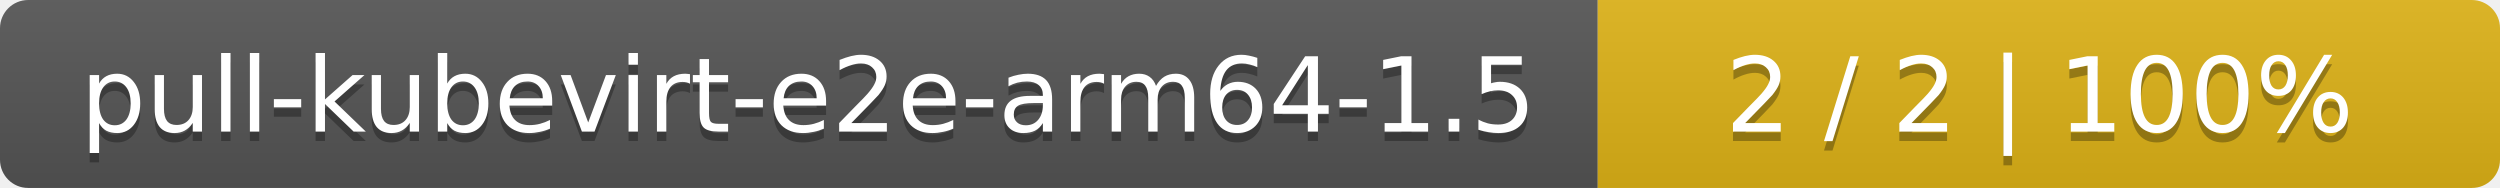
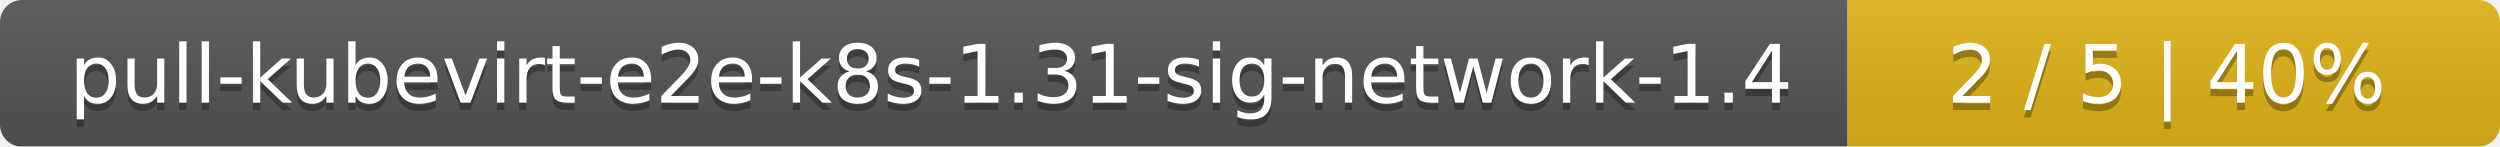
- <svg xmlns="http://www.w3.org/2000/svg" width="266" height="20">
+ <svg xmlns="http://www.w3.org/2000/svg" width="341" height="20">
  <linearGradient id="smooth" x2="0" y2="100%">
    <stop offset="0" stop-color="#bbb" stop-opacity=".1" />
    <stop offset="1" stop-opacity=".1" />
  </linearGradient>
  <mask id="round">
-     <rect width="266" height="20" rx="3" fill="#fff" />
+     <rect width="341" height="20" rx="3" fill="#fff" />
  </mask>
  <g mask="url(#round)">
-     <rect width="170" height="20" fill="#555" />
-     <rect x="170" width="96" height="20" fill="#dfb317" />
-     <rect width="266" height="20" fill="url(#smooth)" />
+     <rect width="252" height="20" fill="#555" />
+     <rect x="252" width="89" height="20" fill="#dfb317" />
+     <rect width="341" height="20" fill="url(#smooth)" />
  </g>
  <g fill="#fff" text-anchor="middle" font-family="DejaVu Sans,Verdana,Geneva,sans-serif" font-size="11">
-     <text x="86" y="15" fill="#010101" fill-opacity=".3">pull-kubevirt-e2e-arm64-1.5</text>
-     <text x="86" y="14">pull-kubevirt-e2e-arm64-1.5</text>
-     <text x="217" y="15" fill="#010101" fill-opacity=".3">2 / 2    |    100%</text>
-     <text x="217" y="14">2 / 2    |    100%</text>
+     <text x="127" y="15" fill="#010101" fill-opacity=".3">pull-kubevirt-e2e-k8s-1.31-sig-network-1.4</text>
+     <text x="127" y="14">pull-kubevirt-e2e-k8s-1.31-sig-network-1.4</text>
+     <text x="295.5" y="15" fill="#010101" fill-opacity=".3">2 / 5    |    40%</text>
+     <text x="295.5" y="14">2 / 5    |    40%</text>
  </g>
</svg>
